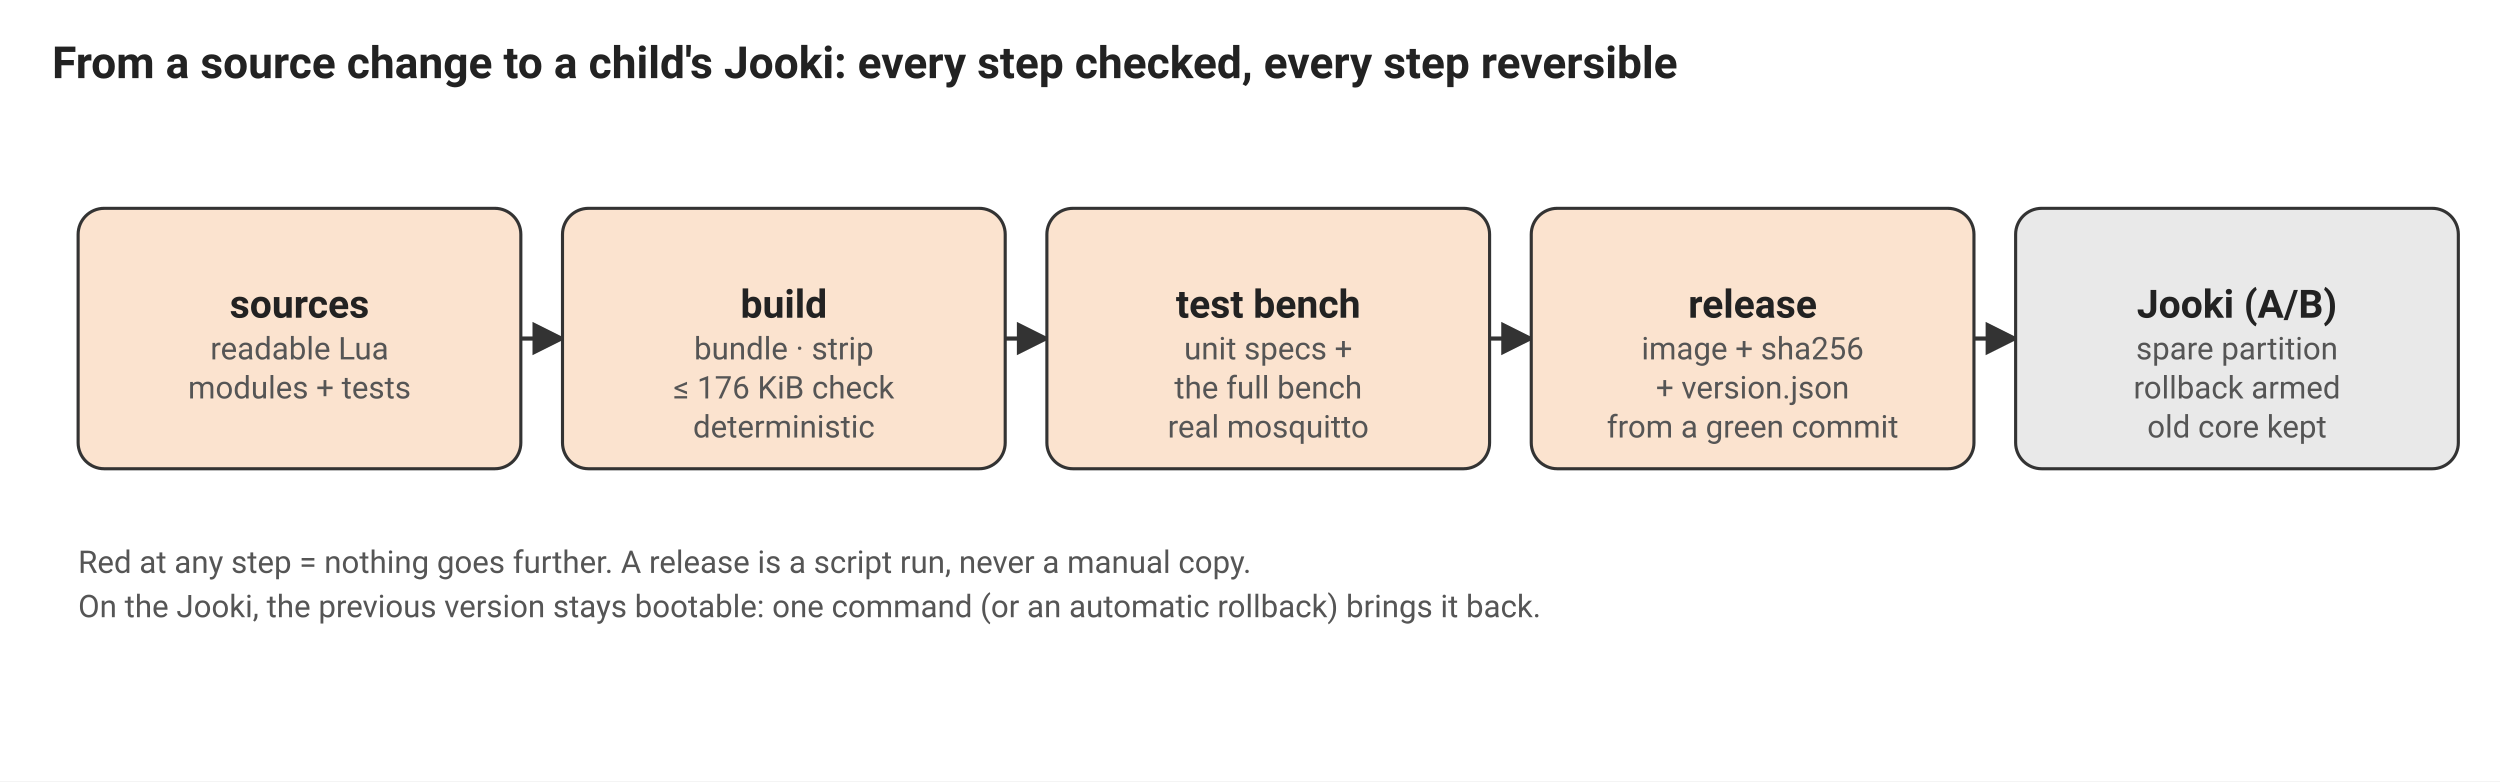
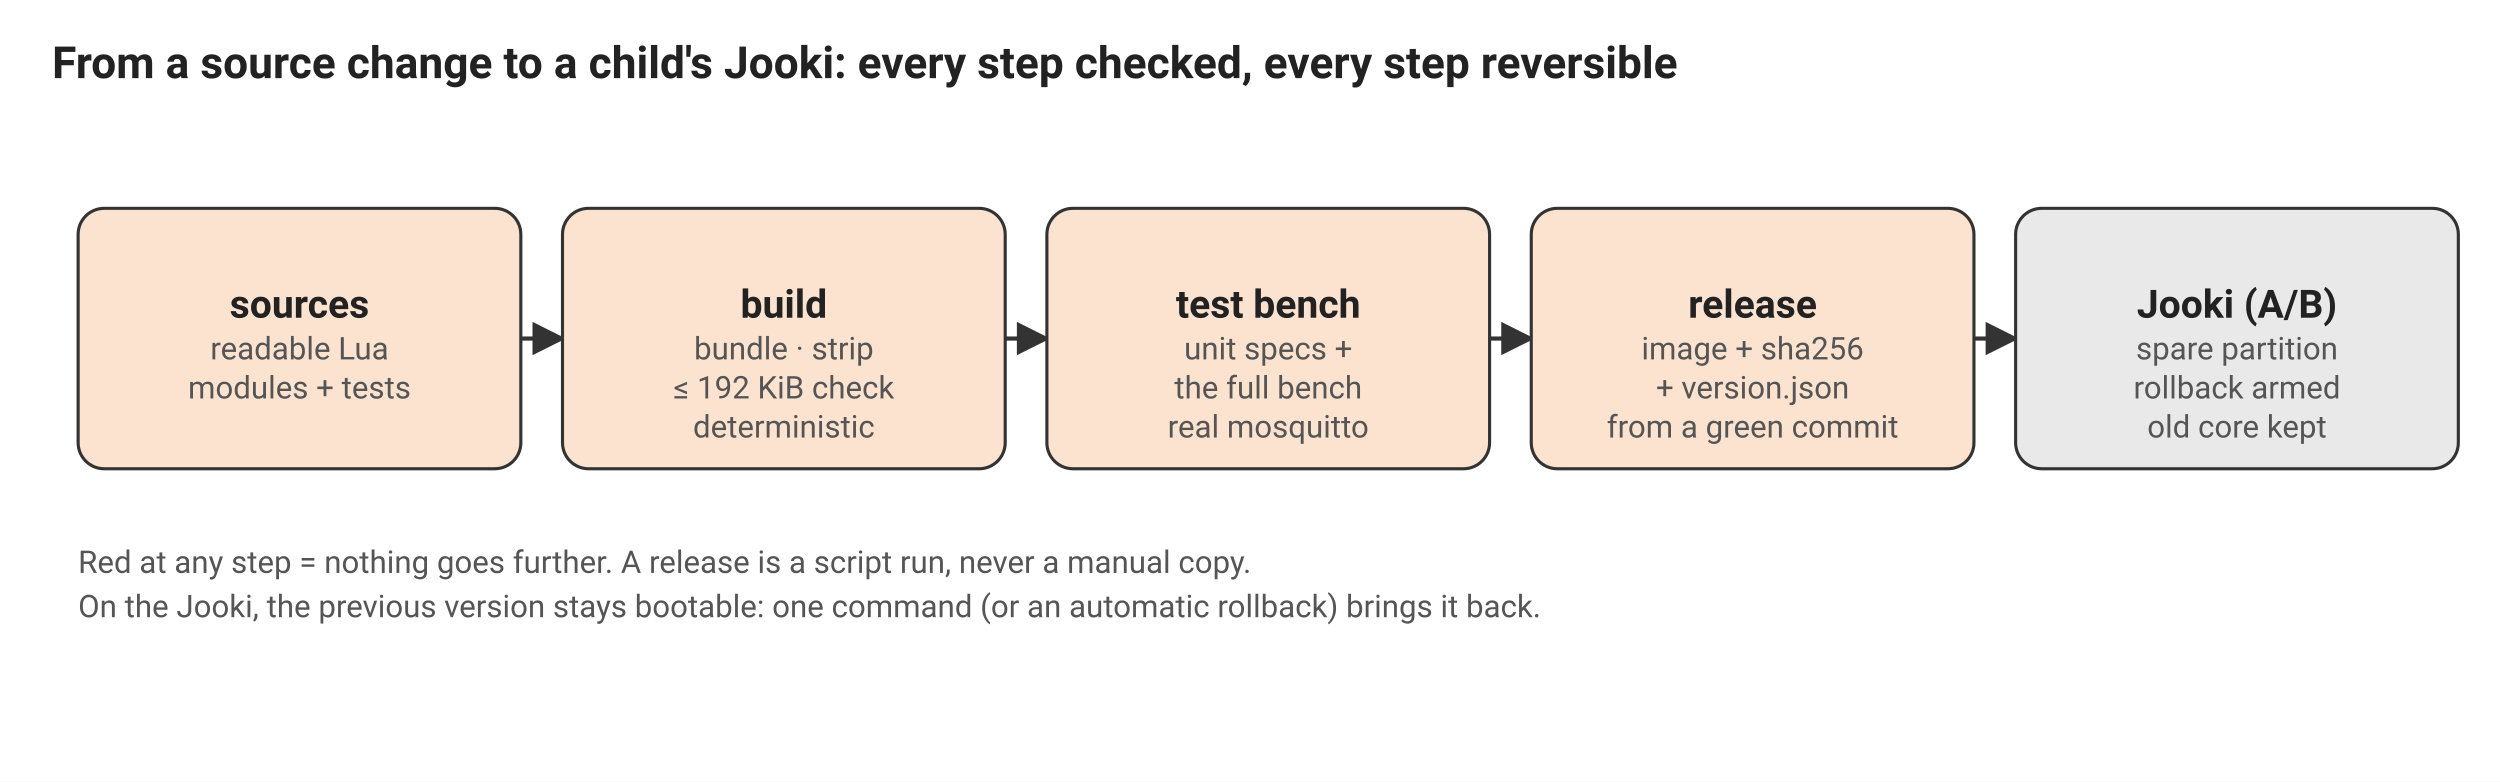
<svg xmlns="http://www.w3.org/2000/svg" viewBox="0 0 960 300" width="960" height="300" role="img" aria-label="Delivery pipeline">
  <style>
text{font-family:system-ui,-apple-system,"Segoe UI",Roboto,Helvetica,Arial,sans-serif;font-size:14px;fill:#222}
.t{font-weight:700;font-size:15px}.s{font-size:12px;fill:#555}.h{font-weight:700;font-size:17px}
.box{stroke:#333;stroke-width:1.2}.dash{stroke-dasharray:6 4}
.arrow{stroke:#333;stroke-width:1.6;fill:none;marker-end:url(#a)}
.arrow2{stroke:#333;stroke-width:1.6;fill:none;marker-end:url(#a);marker-start:url(#b)}
</style>
  <defs>
    <marker id="a" viewBox="0 0 10 10" refX="9" refY="5" markerWidth="8" markerHeight="8" orient="auto-start-reverse">
      <path d="M0 0L10 5L0 10z" fill="#333" />
    </marker>
    <marker id="b" viewBox="0 0 10 10" refX="1" refY="5" markerWidth="8" markerHeight="8" orient="auto">
      <path d="M10 0L0 5L10 10z" fill="#333" />
    </marker>
  </defs>
  <rect width="960" height="300" fill="#fff" />
  <text x="20" y="30" text-anchor="start" class="h">From a source change to a child's Jooki: every step checked, every step reversible</text>
  <rect x="30" y="80" width="170" height="100" rx="10" fill="#fbe3cf" class="box" />
  <text x="115" y="122" text-anchor="middle" class="t">sources</text>
  <text x="115" y="138" text-anchor="middle" class="s">readable Lua</text>
  <text x="115" y="153" text-anchor="middle" class="s">modules + tests</text>
  <path d="M200 130 L216 130" class="arrow" />
  <rect x="216" y="80" width="170" height="100" rx="10" fill="#fbe3cf" class="box" />
  <text x="301" y="122" text-anchor="middle" class="t">build</text>
  <text x="301" y="138" text-anchor="middle" class="s">bundle · strip</text>
-   <text x="301" y="153" text-anchor="middle" class="s">≤ 176 KiB check</text>
+   <text x="301" y="153" text-anchor="middle" class="s">≤ 192 KiB check</text>
  <text x="301" y="168" text-anchor="middle" class="s">deterministic</text>
  <path d="M386 130 L402 130" class="arrow" />
  <rect x="402" y="80" width="170" height="100" rx="10" fill="#fbe3cf" class="box" />
  <text x="487" y="122" text-anchor="middle" class="t">test bench</text>
  <text x="487" y="138" text-anchor="middle" class="s">unit specs +</text>
  <text x="487" y="153" text-anchor="middle" class="s">the full bench</text>
  <text x="487" y="168" text-anchor="middle" class="s">real mosquitto</text>
  <path d="M572 130 L588 130" class="arrow" />
  <rect x="588" y="80" width="170" height="100" rx="10" fill="#fbe3cf" class="box" />
  <text x="673" y="122" text-anchor="middle" class="t">release</text>
  <text x="673" y="138" text-anchor="middle" class="s">image + sha256</text>
  <text x="673" y="153" text-anchor="middle" class="s">+ version.json</text>
  <text x="673" y="168" text-anchor="middle" class="s">from a green commit</text>
  <path d="M758 130 L774 130" class="arrow" />
  <rect x="774" y="80" width="170" height="100" rx="10" fill="#e9e9e9" class="box" />
  <text x="859" y="122" text-anchor="middle" class="t">Jooki (A/B)</text>
  <text x="859" y="138" text-anchor="middle" class="s">spare partition</text>
  <text x="859" y="153" text-anchor="middle" class="s">rollback armed</text>
  <text x="859" y="168" text-anchor="middle" class="s">old core kept</text>
  <text x="30" y="220" text-anchor="start" class="s">Red at any step = nothing goes further. A release is a script run, never a manual copy.</text>
  <text x="30" y="237" text-anchor="start" class="s">On the Jooki, the previous version stays bootable: one command (or an automatic rollback) brings it back.</text>
</svg>
